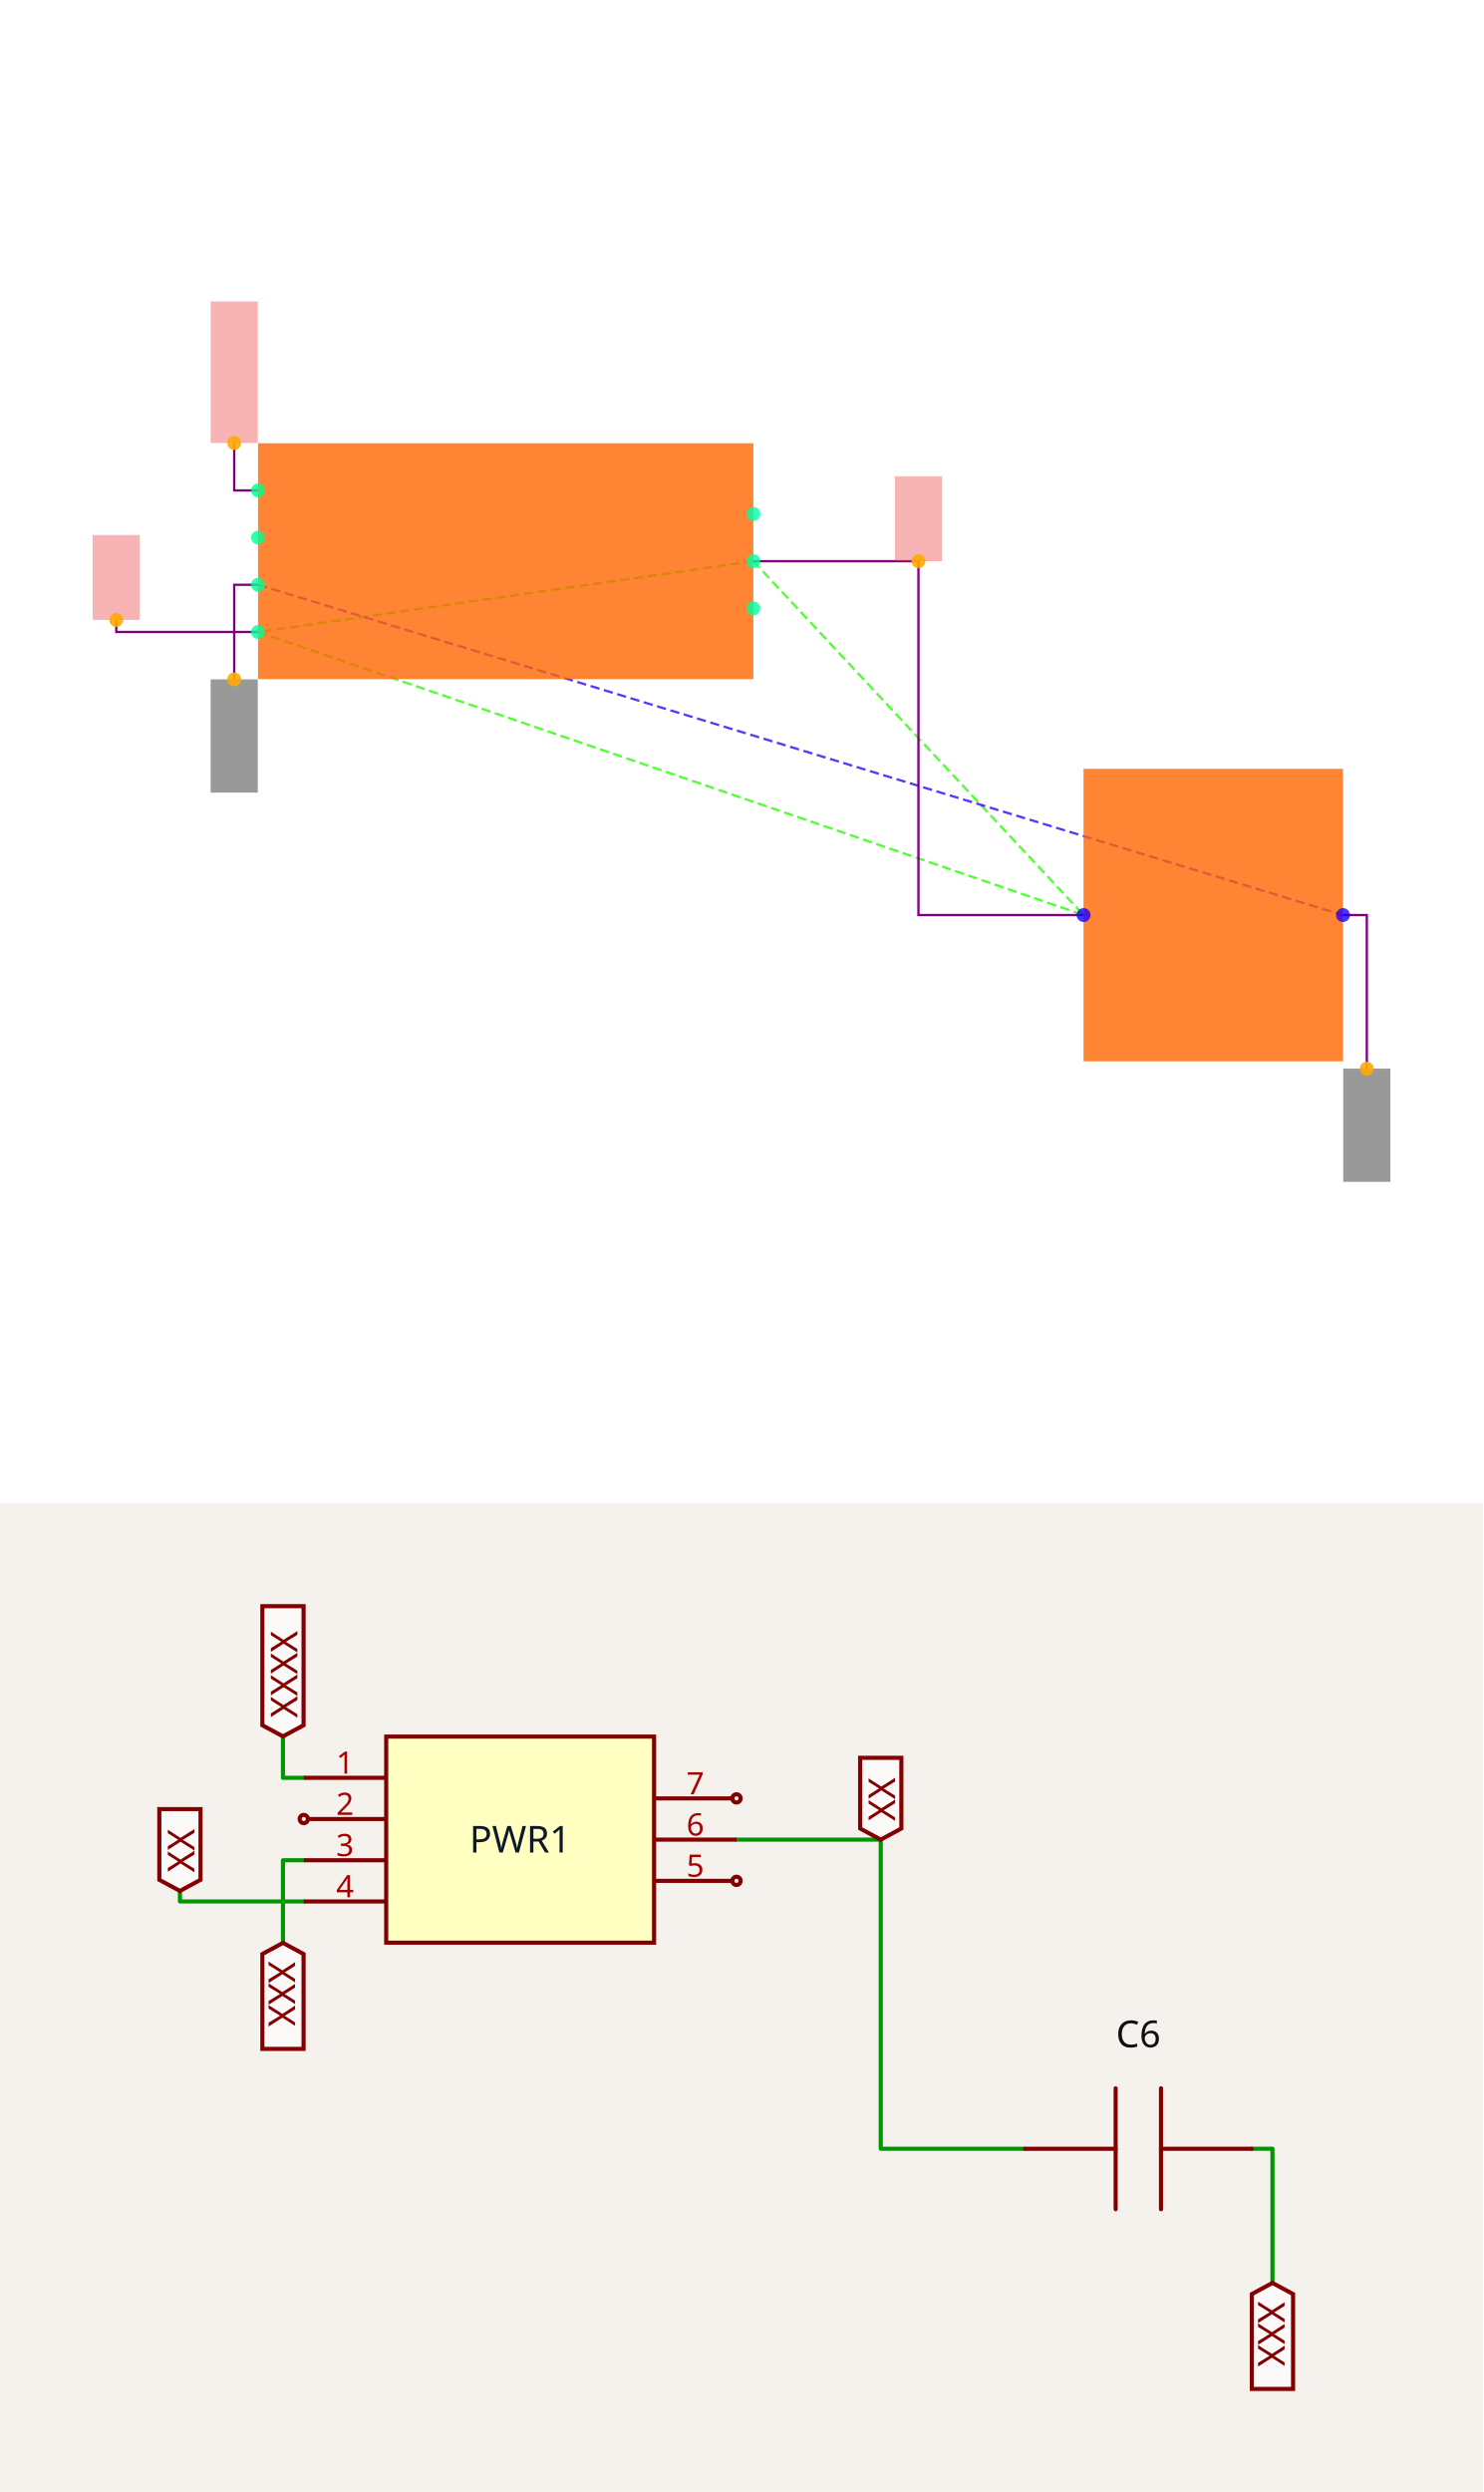
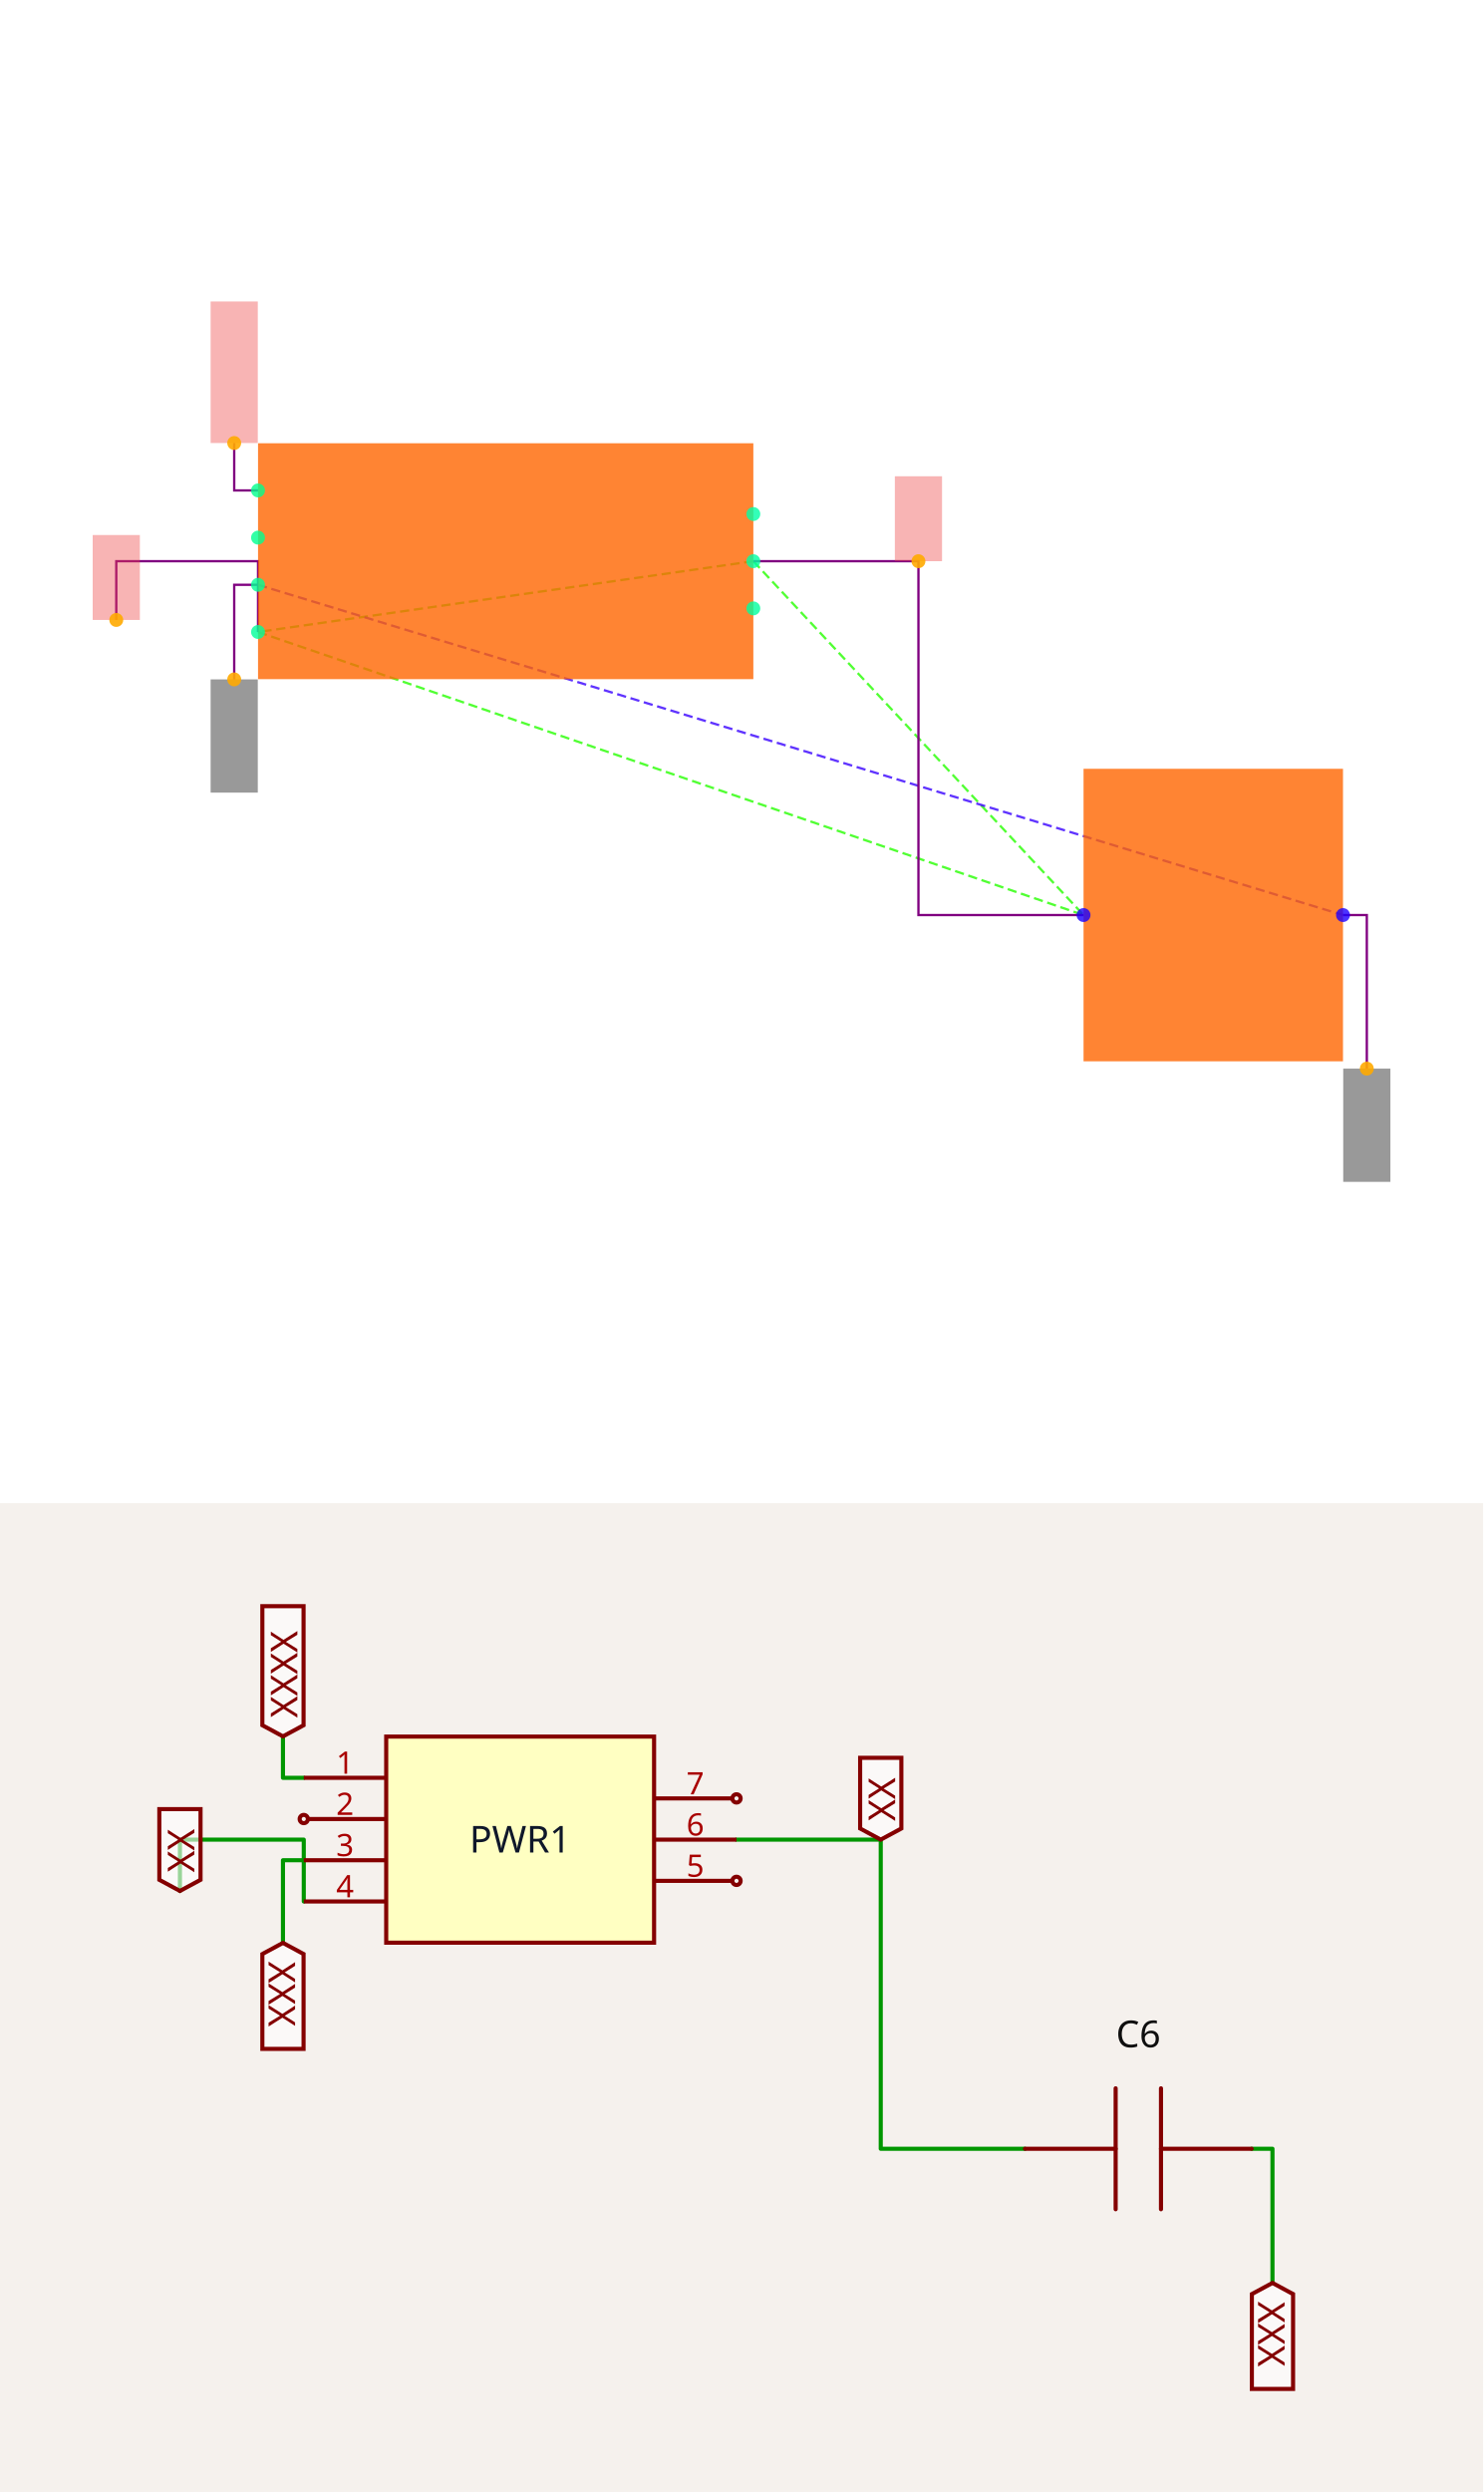
<svg xmlns="http://www.w3.org/2000/svg" width="1200" height="2016" viewBox="0 0 1200 2016" role="img" aria-label="Solver debug visualization on top and Circuit JSON schematic on the bottom">
  <g transform="translate(0, 0) scale(1.875, 1.875) translate(0, 0)">
    <rect width="100%" height="100%" fill="white" />
    <g>
      <polyline data-points="1.05,0 -1.05,-0.30000000000000004" data-type="line" data-label="" points="325.089,242.137 111.349,272.672" fill="none" stroke="hsl(111, 100%, 50%, 0.8)" stroke-width="1px" stroke-dasharray="4 2" />
    </g>
    <g>
      <polyline data-points="1.05,0 2.45,-1.5" data-type="line" data-label="" points="325.089,242.137 467.583,394.809" fill="none" stroke="hsl(111, 100%, 50%, 0.8)" stroke-width="1px" stroke-dasharray="4 2" />
    </g>
    <g>
      <polyline data-points="-1.05,-0.30000000000000004 2.45,-1.5" data-type="line" data-label="" points="111.349,272.672 467.583,394.809" fill="none" stroke="hsl(111, 100%, 50%, 0.8)" stroke-width="1px" stroke-dasharray="4 2" />
    </g>
    <g>
      <polyline data-points="-1.05,-0.09999999999999998 3.55,-1.5" data-type="line" data-label="" points="111.349,252.316 579.542,394.809" fill="none" stroke="hsl(253, 100%, 50%, 0.8)" stroke-width="1px" stroke-dasharray="4 2" />
    </g>
    <g>
      <polyline data-points="1.05,0 1.75,0 1.75,-1.5 2.45,-1.5" data-type="line" data-label="" points="325.089,242.137 396.336,242.137 396.336,394.809 467.583,394.809" fill="none" stroke="purple" stroke-width="1px" />
    </g>
    <g>
-       <polyline data-points="-1.05,-0.30000000000000004 -1.651,-0.30000000000000004 -1.651,-0.24900000000000005" data-type="line" data-label="" points="111.349,272.672 50.178,272.672 50.178,267.481" fill="none" stroke="purple" stroke-width="1px" />
+       <polyline data-points="-1.05,-0.30000000000000004 -1.05,2.7755575615628914e-17 -1.651,2.7755575615628914e-17 -1.651,-0.24900000000000005" data-type="line" data-label="" points="111.349,272.672 111.349,242.137 50.178,242.137 50.178,267.481" fill="none" stroke="purple" stroke-width="1px" />
    </g>
    <g>
      <polyline data-points="-1.05,-0.09999999999999998 -1.151,-0.09999999999999998 -1.151,-0.5009999999999999" data-type="line" data-label="" points="111.349,252.316 101.069,252.316 101.069,293.13" fill="none" stroke="purple" stroke-width="1px" />
    </g>
    <g>
      <polyline data-points="3.55,-1.5 3.651,-1.5 3.651,-2.151" data-type="line" data-label="" points="579.542,394.809 589.822,394.809 589.822,461.069" fill="none" stroke="purple" stroke-width="1px" />
    </g>
    <g>
      <polyline data-points="-1.05,0.30000000000000004 -1.151,0.30000000000000004 -1.151,0.5010000000000001" data-type="line" data-label="" points="111.349,211.603 101.069,211.603 101.069,191.145" fill="none" stroke="purple" stroke-width="1px" />
    </g>
    <g>
      <rect data-type="rect" data-label="schematic_component_0" data-x="0" data-y="0" x="111.349" y="191.247" width="213.74" height="101.781" fill="hsl(24, 100%, 50%, 0.8)" stroke="black" stroke-width="0.01" />
    </g>
    <g>
      <rect data-type="rect" data-label="schematic_component_1" data-x="3" data-y="-1.5" x="467.583" y="331.705" width="111.959" height="126.209" fill="hsl(24, 100%, 50%, 0.8)" stroke="black" stroke-width="0.01" />
    </g>
    <g>
      <rect data-type="rect" data-label="netId: v5 globalConnNetId: connectivity_net0" data-x="1.75" data-y="0.18" x="386.158" y="205.496" width="20.356" height="36.641" fill="#ef444466" stroke="#ef4444" stroke-width="0.01" />
    </g>
    <g>
      <rect data-type="rect" data-label="netId: v5 globalConnNetId: connectivity_net0" data-x="-1.651" data-y="-0.06900000000000006" x="40" y="230.84" width="20.356" height="36.641" fill="#ef444466" stroke="#ef4444" stroke-width="0.01" />
    </g>
    <g>
      <rect data-type="rect" data-label="netId: gnd globalConnNetId: connectivity_net1" data-x="-1.151" data-y="-0.7409999999999999" x="90.891" y="293.13" width="20.356" height="48.855" fill="#00000066" stroke="#000000" stroke-width="0.01" />
    </g>
    <g>
      <rect data-type="rect" data-label="netId: gnd globalConnNetId: connectivity_net1" data-x="3.651" data-y="-2.391" x="579.644" y="461.069" width="20.356" height="48.855" fill="#00000066" stroke="#000000" stroke-width="0.01" />
    </g>
    <g>
      <rect data-type="rect" data-label="netId: v3_3 globalConnNetId: connectivity_net2" data-x="-1.151" data-y="0.8010000000000002" x="90.891" y="130.076" width="20.356" height="61.069" fill="#ef444466" stroke="#ef4444" stroke-width="0.01" />
    </g>
    <g>
      <circle data-type="point" data-label="PWR1.7 x+" data-x="1.05" data-y="0.2" cx="325.089" cy="221.781" r="3" fill="hsl(159, 100%, 50%, 0.8)" />
    </g>
    <g>
      <circle data-type="point" data-label="PWR1.6 x+" data-x="1.05" data-y="0" cx="325.089" cy="242.137" r="3" fill="hsl(158, 100%, 50%, 0.8)" />
    </g>
    <g>
      <circle data-type="point" data-label="PWR1.5 x+" data-x="1.05" data-y="-0.2" cx="325.089" cy="262.494" r="3" fill="hsl(157, 100%, 50%, 0.8)" />
    </g>
    <g>
      <circle data-type="point" data-label="PWR1.4 x-" data-x="-1.05" data-y="-0.30000000000000004" cx="111.349" cy="272.672" r="3" fill="hsl(156, 100%, 50%, 0.8)" />
    </g>
    <g>
      <circle data-type="point" data-label="PWR1.3 x-" data-x="-1.05" data-y="-0.09999999999999998" cx="111.349" cy="252.316" r="3" fill="hsl(155, 100%, 50%, 0.8)" />
    </g>
    <g>
      <circle data-type="point" data-label="PWR1.2 x-" data-x="-1.05" data-y="0.10000000000000003" cx="111.349" cy="231.959" r="3" fill="hsl(154, 100%, 50%, 0.8)" />
    </g>
    <g>
      <circle data-type="point" data-label="PWR1.1 x-" data-x="-1.05" data-y="0.30000000000000004" cx="111.349" cy="211.603" r="3" fill="hsl(153, 100%, 50%, 0.8)" />
    </g>
    <g>
      <circle data-type="point" data-label="C6.1 x-" data-x="2.45" data-y="-1.5" cx="467.583" cy="394.809" r="3" fill="hsl(246, 100%, 50%, 0.8)" />
    </g>
    <g>
      <circle data-type="point" data-label="C6.2 x+" data-x="3.55" data-y="-1.5" cx="579.542" cy="394.809" r="3" fill="hsl(247, 100%, 50%, 0.8)" />
    </g>
    <g>
      <circle data-type="point" data-label="anchorPoint orientation: y+" data-x="1.75" data-y="0" cx="396.336" cy="242.137" r="3" fill="hsl(40, 100%, 50%, 0.9)" />
    </g>
    <g>
      <circle data-type="point" data-label="anchorPoint orientation: y+" data-x="-1.651" data-y="-0.24900000000000005" cx="50.178" cy="267.481" r="3" fill="hsl(40, 100%, 50%, 0.9)" />
    </g>
    <g>
      <circle data-type="point" data-label="anchorPoint orientation: y-" data-x="-1.151" data-y="-0.5009999999999999" cx="101.069" cy="293.13" r="3" fill="hsl(40, 100%, 50%, 0.9)" />
    </g>
    <g>
      <circle data-type="point" data-label="anchorPoint orientation: y-" data-x="3.651" data-y="-2.151" cx="589.822" cy="461.069" r="3" fill="hsl(40, 100%, 50%, 0.9)" />
    </g>
    <g>
      <circle data-type="point" data-label="anchorPoint orientation: y+" data-x="-1.151" data-y="0.5010000000000001" cx="101.069" cy="191.145" r="3" fill="hsl(40, 100%, 50%, 0.9)" />
    </g>
    <g id="crosshair" style="display: none">
      <line id="crosshair-h" y1="0" y2="640" stroke="#666" stroke-width="0.5" />
      <line id="crosshair-v" x1="0" x2="640" stroke="#666" stroke-width="0.5" />
      <text id="coordinates" font-family="monospace" font-size="12" fill="#666" />
    </g>
  </g>
  <g transform="translate(0, 1216)">
    <style>
              .boundary { fill: rgb(245, 241, 237); }
              .schematic-boundary { fill: none; stroke: #fff; }
              .component { fill: none; stroke: rgb(132, 0, 0); }
              .chip { fill: rgb(255, 255, 194); stroke: rgb(132, 0, 0); }
              .component-pin { fill: none; stroke: rgb(132, 0, 0); }
              .text { font-family: sans-serif; fill: rgb(0, 150, 0); }
              .pin-number { fill: rgb(169, 0, 0); }
              .port-label { fill: rgb(0, 100, 100); }
              .component-name { fill: rgb(0, 100, 100); }

            </style>
    <rect class="boundary" x="0" y="0" width="1200" height="800" />
    <g class="trace sch-trace" data-layer="base" data-circuit-json-type="schematic_trace" data-schematic-trace-id="schematic_trace_0__stack1">
      <path d="M 595.915 272.243 L 712.624 272.243 L 712.624 522.333 L 829.333 522.333" class="trace-invisible-hover-outline sch-trace-hitbox" stroke="rgb(0, 150, 0)" fill="none" stroke-width="26.676px" stroke-linecap="round" opacity="0" stroke-linejoin="round" />
      <path class="sch-trace-path" d="M 595.915 272.243 L 712.624 272.243 L 712.624 522.333 L 829.333 522.333" stroke="rgb(0, 150, 0)" fill="none" stroke-width="3.335px" stroke-linecap="round" stroke-linejoin="round" />
    </g>
    <g class="trace sch-trace" data-layer="base" data-circuit-json-type="schematic_trace" data-schematic-trace-id="schematic_trace_1__stack1">
-       <path d="M 245.789 322.261 L 145.586 322.261 L 145.586 313.758" class="trace-invisible-hover-outline sch-trace-hitbox" stroke="rgb(0, 150, 0)" fill="none" stroke-width="26.676px" stroke-linecap="round" opacity="0" stroke-linejoin="round" />
-       <path class="sch-trace-path" d="M 245.789 322.261 L 145.586 322.261 L 145.586 313.758" stroke="rgb(0, 150, 0)" fill="none" stroke-width="3.335px" stroke-linecap="round" stroke-linejoin="round" />
+       <path d="M 245.789 322.261 L 245.789 272.243 L 145.586 272.243 L 145.586 313.758" class="trace-invisible-hover-outline sch-trace-hitbox" stroke="rgb(0, 150, 0)" fill="none" stroke-width="26.676px" stroke-linecap="round" opacity="0" stroke-linejoin="round" />
+       <path class="sch-trace-path" d="M 245.789 322.261 L 245.789 272.243 L 145.586 272.243 L 145.586 313.758" stroke="rgb(0, 150, 0)" fill="none" stroke-width="3.335px" stroke-linecap="round" stroke-linejoin="round" />
    </g>
    <g class="trace sch-trace" data-layer="base" data-circuit-json-type="schematic_trace" data-schematic-trace-id="schematic_trace_2__stack1">
      <path d="M 245.789 288.915 L 228.949 288.915 L 228.949 355.773" class="trace-invisible-hover-outline sch-trace-hitbox" stroke="rgb(0, 150, 0)" fill="none" stroke-width="26.676px" stroke-linecap="round" opacity="0" stroke-linejoin="round" />
      <path class="sch-trace-path" d="M 245.789 288.915 L 228.949 288.915 L 228.949 355.773" stroke="rgb(0, 150, 0)" fill="none" stroke-width="3.335px" stroke-linecap="round" stroke-linejoin="round" />
    </g>
    <g class="trace sch-trace" data-layer="base" data-circuit-json-type="schematic_trace" data-schematic-trace-id="schematic_trace_3__stack1">
      <path d="M 1012.732 522.333 L 1029.572 522.333 L 1029.572 630.872" class="trace-invisible-hover-outline sch-trace-hitbox" stroke="rgb(0, 150, 0)" fill="none" stroke-width="26.676px" stroke-linecap="round" opacity="0" stroke-linejoin="round" />
      <path class="sch-trace-path" d="M 1012.732 522.333 L 1029.572 522.333 L 1029.572 630.872" stroke="rgb(0, 150, 0)" fill="none" stroke-width="3.335px" stroke-linecap="round" stroke-linejoin="round" />
    </g>
    <g class="trace sch-trace" data-layer="base" data-circuit-json-type="schematic_trace" data-schematic-trace-id="schematic_trace_4__stack1">
      <path d="M 245.789 222.225 L 228.949 222.225 L 228.949 188.713" class="trace-invisible-hover-outline sch-trace-hitbox" stroke="rgb(0, 150, 0)" fill="none" stroke-width="26.676px" stroke-linecap="round" opacity="0" stroke-linejoin="round" />
      <path class="sch-trace-path" d="M 245.789 222.225 L 228.949 222.225 L 228.949 188.713" stroke="rgb(0, 150, 0)" fill="none" stroke-width="3.335px" stroke-linecap="round" stroke-linejoin="round" />
    </g>
    <g class="trace-overlays sch-trace-overlays" data-layer="overlay" data-circuit-json-type="schematic_trace" data-schematic-trace-id="schematic_trace_0__stack1" />
    <g class="trace-overlays sch-trace-overlays" data-layer="overlay" data-circuit-json-type="schematic_trace" data-schematic-trace-id="schematic_trace_1__stack1" />
    <g class="trace-overlays sch-trace-overlays" data-layer="overlay" data-circuit-json-type="schematic_trace" data-schematic-trace-id="schematic_trace_2__stack1" />
    <g class="trace-overlays sch-trace-overlays" data-layer="overlay" data-circuit-json-type="schematic_trace" data-schematic-trace-id="schematic_trace_3__stack1" />
    <g class="trace-overlays sch-trace-overlays" data-layer="overlay" data-circuit-json-type="schematic_trace" data-schematic-trace-id="schematic_trace_4__stack1" />
    <g class="sch-component" data-circuit-json-type="schematic_component" data-schematic-component-id="schematic_component_0__stack1">
      <rect class="component chip sch-component-body" x="312.48" y="188.879" width="216.745" height="166.727" stroke-width="3.335px" fill="rgb(255, 255, 194)" stroke="rgb(132, 0, 0)" />
      <rect class="component-overlay sch-component-overlay" x="312.48" y="188.879" width="216.745" height="166.727" fill="transparent" />
      <text class="sch-text" x="420.852" y="272.243" fill="#0f172a" text-anchor="middle" dominant-baseline="middle" font-family="sans-serif" font-size="30.011px" transform="rotate(0, 420.852, 272.2428)">PWR1</text>
      <line class="component-pin sch-component-pin sch-port-line" x1="529.224" y1="238.897" x2="592.581" y2="238.897" stroke-width="3.335px" />
      <g class="sch-port" data-schematic-port-id="source_port_0_0__stack1">
        <circle class="component-pin sch-component-pin sch-port-terminal" cx="595.915" cy="238.897" r="3.335" stroke-width="3.335px" />
        <rect x="592.581" y="235.563" width="6.669" height="6.669" opacity="0" />
      </g>
      <text class="pin-number sch-pin-number" x="562.57" y="235.563" style="font-family: sans-serif;" fill="rgb(169, 0, 0)" text-anchor="middle" dominant-baseline="auto" font-size="25.009px" transform="">7</text>
      <line class="component-pin sch-component-pin sch-port-line" x1="529.224" y1="272.243" x2="595.915" y2="272.243" stroke-width="3.335px" />
      <g class="sch-port" data-schematic-port-id="source_port_0_1__stack1">
        <rect x="592.581" y="268.908" width="6.669" height="6.669" opacity="0" />
      </g>
      <text class="pin-number sch-pin-number" x="562.57" y="268.908" style="font-family: sans-serif;" fill="rgb(169, 0, 0)" text-anchor="middle" dominant-baseline="auto" font-size="25.009px" transform="">6</text>
      <line class="component-pin sch-component-pin sch-port-line" x1="529.224" y1="305.588" x2="592.581" y2="305.588" stroke-width="3.335px" />
      <g class="sch-port" data-schematic-port-id="source_port_0_2__stack1">
        <circle class="component-pin sch-component-pin sch-port-terminal" cx="595.915" cy="305.588" r="3.335" stroke-width="3.335px" />
        <rect x="592.581" y="302.254" width="6.669" height="6.669" opacity="0" />
      </g>
      <text class="pin-number sch-pin-number" x="562.57" y="302.254" style="font-family: sans-serif;" fill="rgb(169, 0, 0)" text-anchor="middle" dominant-baseline="auto" font-size="25.009px" transform="">5</text>
      <line class="component-pin sch-component-pin sch-port-line" x1="312.48" y1="322.261" x2="245.789" y2="322.261" stroke-width="3.335px" />
      <g class="sch-port" data-schematic-port-id="source_port_0_3__stack1">
        <rect x="242.454" y="318.926" width="6.669" height="6.669" opacity="0" />
      </g>
      <text class="pin-number sch-pin-number" x="279.134" y="318.926" style="font-family: sans-serif;" fill="rgb(169, 0, 0)" text-anchor="middle" dominant-baseline="auto" font-size="25.009px" transform="">4</text>
      <line class="component-pin sch-component-pin sch-port-line" x1="312.48" y1="288.915" x2="245.789" y2="288.915" stroke-width="3.335px" />
      <g class="sch-port" data-schematic-port-id="source_port_0_4__stack1">
        <rect x="242.454" y="285.581" width="6.669" height="6.669" opacity="0" />
      </g>
      <text class="pin-number sch-pin-number" x="279.134" y="285.581" style="font-family: sans-serif;" fill="rgb(169, 0, 0)" text-anchor="middle" dominant-baseline="auto" font-size="25.009px" transform="">3</text>
      <line class="component-pin sch-component-pin sch-port-line" x1="312.48" y1="255.57" x2="249.123" y2="255.57" stroke-width="3.335px" />
      <g class="sch-port" data-schematic-port-id="source_port_0_5__stack1">
        <circle class="component-pin sch-component-pin sch-port-terminal" cx="245.789" cy="255.57" r="3.335" stroke-width="3.335px" />
        <rect x="242.454" y="252.236" width="6.669" height="6.669" opacity="0" />
      </g>
      <text class="pin-number sch-pin-number" x="279.134" y="252.236" style="font-family: sans-serif;" fill="rgb(169, 0, 0)" text-anchor="middle" dominant-baseline="auto" font-size="25.009px" transform="">2</text>
      <line class="component-pin sch-component-pin sch-port-line" x1="312.48" y1="222.225" x2="245.789" y2="222.225" stroke-width="3.335px" />
      <g class="sch-port" data-schematic-port-id="source_port_0_6__stack1">
        <rect x="242.454" y="218.89" width="6.669" height="6.669" opacity="0" />
      </g>
      <text class="pin-number sch-pin-number" x="279.134" y="218.89" style="font-family: sans-serif;" fill="rgb(169, 0, 0)" text-anchor="middle" dominant-baseline="auto" font-size="25.009px" transform="">1</text>
    </g>
    <g class="sch-component" data-circuit-json-type="schematic_component" data-schematic-component-id="schematic_component_1__stack1">
      <rect class="component-overlay sch-component-overlay" x="829.333" y="473.42" width="183.4" height="97.825" fill="transparent" />
      <path class="sch-component-symbol-path" d="M 1012.732 522.333 L 939.373 522.333" stroke="rgb(132, 0, 0)" fill="none" stroke-width="3.335px" stroke-linecap="round" />
      <path class="sch-component-symbol-path" d="M 902.693 522.333 L 829.333 522.333" stroke="rgb(132, 0, 0)" fill="none" stroke-width="3.335px" stroke-linecap="round" />
      <path class="sch-component-symbol-path" d="M 939.373 473.42 L 939.373 571.246" stroke="rgb(132, 0, 0)" fill="none" stroke-width="3.335px" stroke-linecap="round" />
      <path class="sch-component-symbol-path" d="M 902.693 473.42 L 902.693 571.246" stroke="rgb(132, 0, 0)" fill="none" stroke-width="3.335px" stroke-linecap="round" />
      <text class="sch-component-name sch-component-text" x="921.033" y="448.973" stroke="rgb(245, 241, 237)" stroke-width="3.335px" paint-order="stroke" fill="rgb(15, 15, 15)" font-family="sans-serif" text-anchor="middle" dominant-baseline="ideographic" font-size="30.011px">C6</text>
      <text class="sch-component-text" x="921.033" y="595.693" fill="rgb(15, 15, 15)" font-family="sans-serif" text-anchor="middle" dominant-baseline="hanging" font-size="30.011px" />
    </g>
    <g class="schematic-port-hover sch-port-hover" data-schematic-port-id="source_port_0_0__stack1">
      <circle cx="595.915" cy="238.897" r="6.669" fill="red" opacity="0" />
    </g>
    <g class="schematic-port-hover sch-port-hover" data-schematic-port-id="source_port_0_1__stack1">
      <circle cx="595.915" cy="272.243" r="6.669" fill="red" opacity="0" />
    </g>
    <g class="schematic-port-hover sch-port-hover" data-schematic-port-id="source_port_0_2__stack1">
      <circle cx="595.915" cy="305.588" r="6.669" fill="red" opacity="0" />
    </g>
    <g class="schematic-port-hover sch-port-hover" data-schematic-port-id="source_port_0_3__stack1">
      <circle cx="245.789" cy="322.261" r="6.669" fill="red" opacity="0" />
    </g>
    <g class="schematic-port-hover sch-port-hover" data-schematic-port-id="source_port_0_4__stack1">
      <circle cx="245.789" cy="288.915" r="6.669" fill="red" opacity="0" />
    </g>
    <g class="schematic-port-hover sch-port-hover" data-schematic-port-id="source_port_0_5__stack1">
      <circle cx="245.789" cy="255.57" r="6.669" fill="red" opacity="0" />
    </g>
    <g class="schematic-port-hover sch-port-hover" data-schematic-port-id="source_port_0_6__stack1">
      <circle cx="245.789" cy="222.225" r="6.669" fill="red" opacity="0" />
    </g>
    <g class="schematic-port-hover sch-port-hover" data-schematic-port-id="source_port_1_0__stack1">
      <circle cx="871.015" cy="522.333" r="6.669" fill="red" opacity="0" />
    </g>
    <g class="schematic-port-hover sch-port-hover" data-schematic-port-id="source_port_1_1__stack1">
      <circle cx="1054.414" cy="522.333" r="6.669" fill="red" opacity="0" />
    </g>
    <path class="net-label sch-net-label" data-circuit-json-type="schematic_net_label" data-schematic-net-label-id="schematic_net_label_0__stack1" d="     M 712.624,272.243     L 695.951,263.24     L 695.951,206.063     L 729.297,206.063     L 729.297,263.24     Z   " fill="rgba(255, 255, 255, 0.6)" stroke="rgb(132, 0, 0)" stroke-width="3.335px" />
    <text class="net-label-text sch-net-label-text" data-circuit-json-type="schematic_net_label" data-schematic-net-label-id="schematic_net_label_0__stack1" x="712.624" y="257.237" fill="rgb(132, 0, 0)" text-anchor="start" dominant-baseline="central" font-family="sans-serif" font-variant-numeric="tabular-nums" font-size="30.011px" transform="rotate(-90 712.624 257.2373)">XX</text>
    <path class="net-label sch-net-label" data-circuit-json-type="schematic_net_label" data-schematic-net-label-id="schematic_net_label_1__stack1" d="     M 145.586,313.758     L 128.913,304.754     L 128.913,247.578     L 162.259,247.578     L 162.259,304.754     Z   " fill="rgba(255, 255, 255, 0.6)" stroke="rgb(132, 0, 0)" stroke-width="3.335px" />
    <text class="net-label-text sch-net-label-text" data-circuit-json-type="schematic_net_label" data-schematic-net-label-id="schematic_net_label_1__stack1" x="145.586" y="298.752" fill="rgb(132, 0, 0)" text-anchor="start" dominant-baseline="central" font-family="sans-serif" font-variant-numeric="tabular-nums" font-size="30.011px" transform="rotate(-90 145.5859 298.7523)">XX</text>
    <path class="net-label sch-net-label" data-circuit-json-type="schematic_net_label" data-schematic-net-label-id="schematic_net_label_2__stack1" d="     M 228.949,355.773     L 245.622,364.776     L 245.622,441.537     L 212.277,441.537     L 212.277,364.776     Z   " fill="rgba(255, 255, 255, 0.6)" stroke="rgb(132, 0, 0)" stroke-width="3.335px" />
    <text class="net-label-text sch-net-label-text" data-circuit-json-type="schematic_net_label" data-schematic-net-label-id="schematic_net_label_2__stack1" x="228.949" y="370.778" fill="rgb(132, 0, 0)" text-anchor="start" dominant-baseline="central" font-family="sans-serif" font-variant-numeric="tabular-nums" font-size="30.011px" transform="rotate(90 228.9493 370.7783)">XXX</text>
    <path class="net-label sch-net-label" data-circuit-json-type="schematic_net_label" data-schematic-net-label-id="schematic_net_label_3__stack1" d="     M 1029.572,630.872     L 1046.244,639.876     L 1046.244,716.637     L 1012.899,716.637     L 1012.899,639.876     Z   " fill="rgba(255, 255, 255, 0.6)" stroke="rgb(132, 0, 0)" stroke-width="3.335px" />
    <text class="net-label-text sch-net-label-text" data-circuit-json-type="schematic_net_label" data-schematic-net-label-id="schematic_net_label_3__stack1" x="1029.572" y="645.878" fill="rgb(132, 0, 0)" text-anchor="start" dominant-baseline="central" font-family="sans-serif" font-variant-numeric="tabular-nums" font-size="30.011px" transform="rotate(90 1029.572 645.8777)">XXX</text>
    <path class="net-label sch-net-label" data-circuit-json-type="schematic_net_label" data-schematic-net-label-id="schematic_net_label_4__stack1" d="     M 228.949,188.713     L 212.277,179.709     L 212.277,83.363     L 245.622,83.363     L 245.622,179.709     Z   " fill="rgba(255, 255, 255, 0.6)" stroke="rgb(132, 0, 0)" stroke-width="3.335px" />
    <text class="net-label-text sch-net-label-text" data-circuit-json-type="schematic_net_label" data-schematic-net-label-id="schematic_net_label_4__stack1" x="228.949" y="173.707" fill="rgb(132, 0, 0)" text-anchor="start" dominant-baseline="central" font-family="sans-serif" font-variant-numeric="tabular-nums" font-size="30.011px" transform="rotate(-90 228.9493 173.7072)">XXXX</text>
  </g>
</svg>
